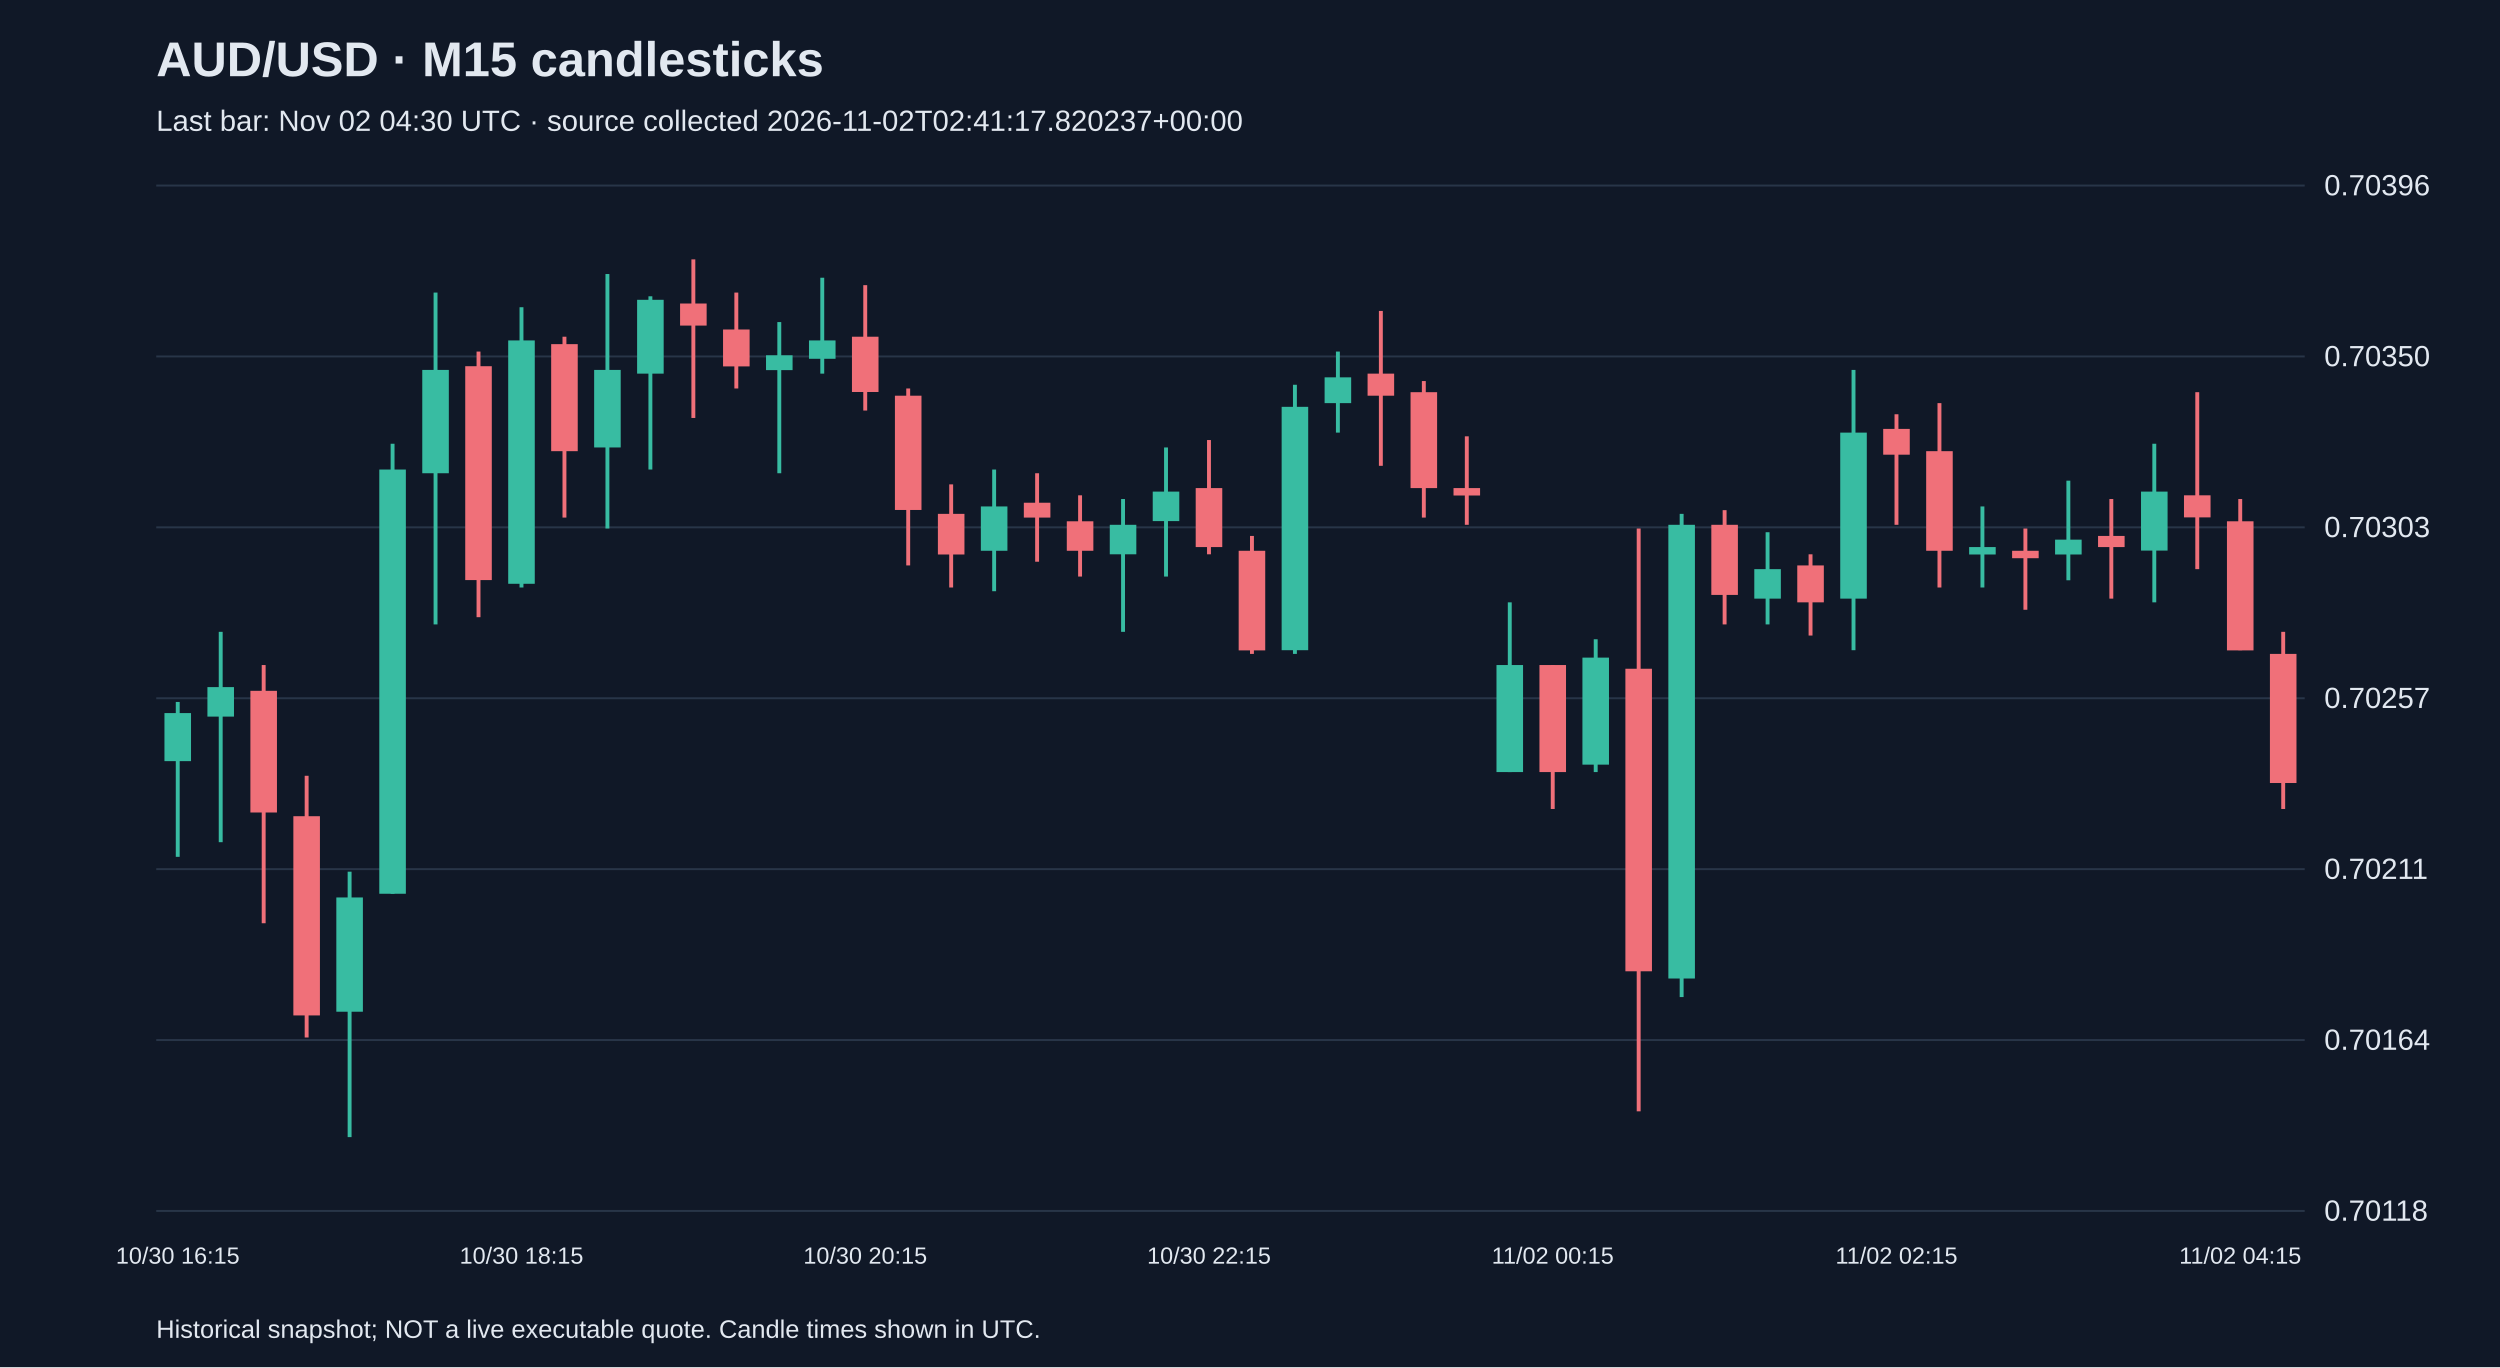
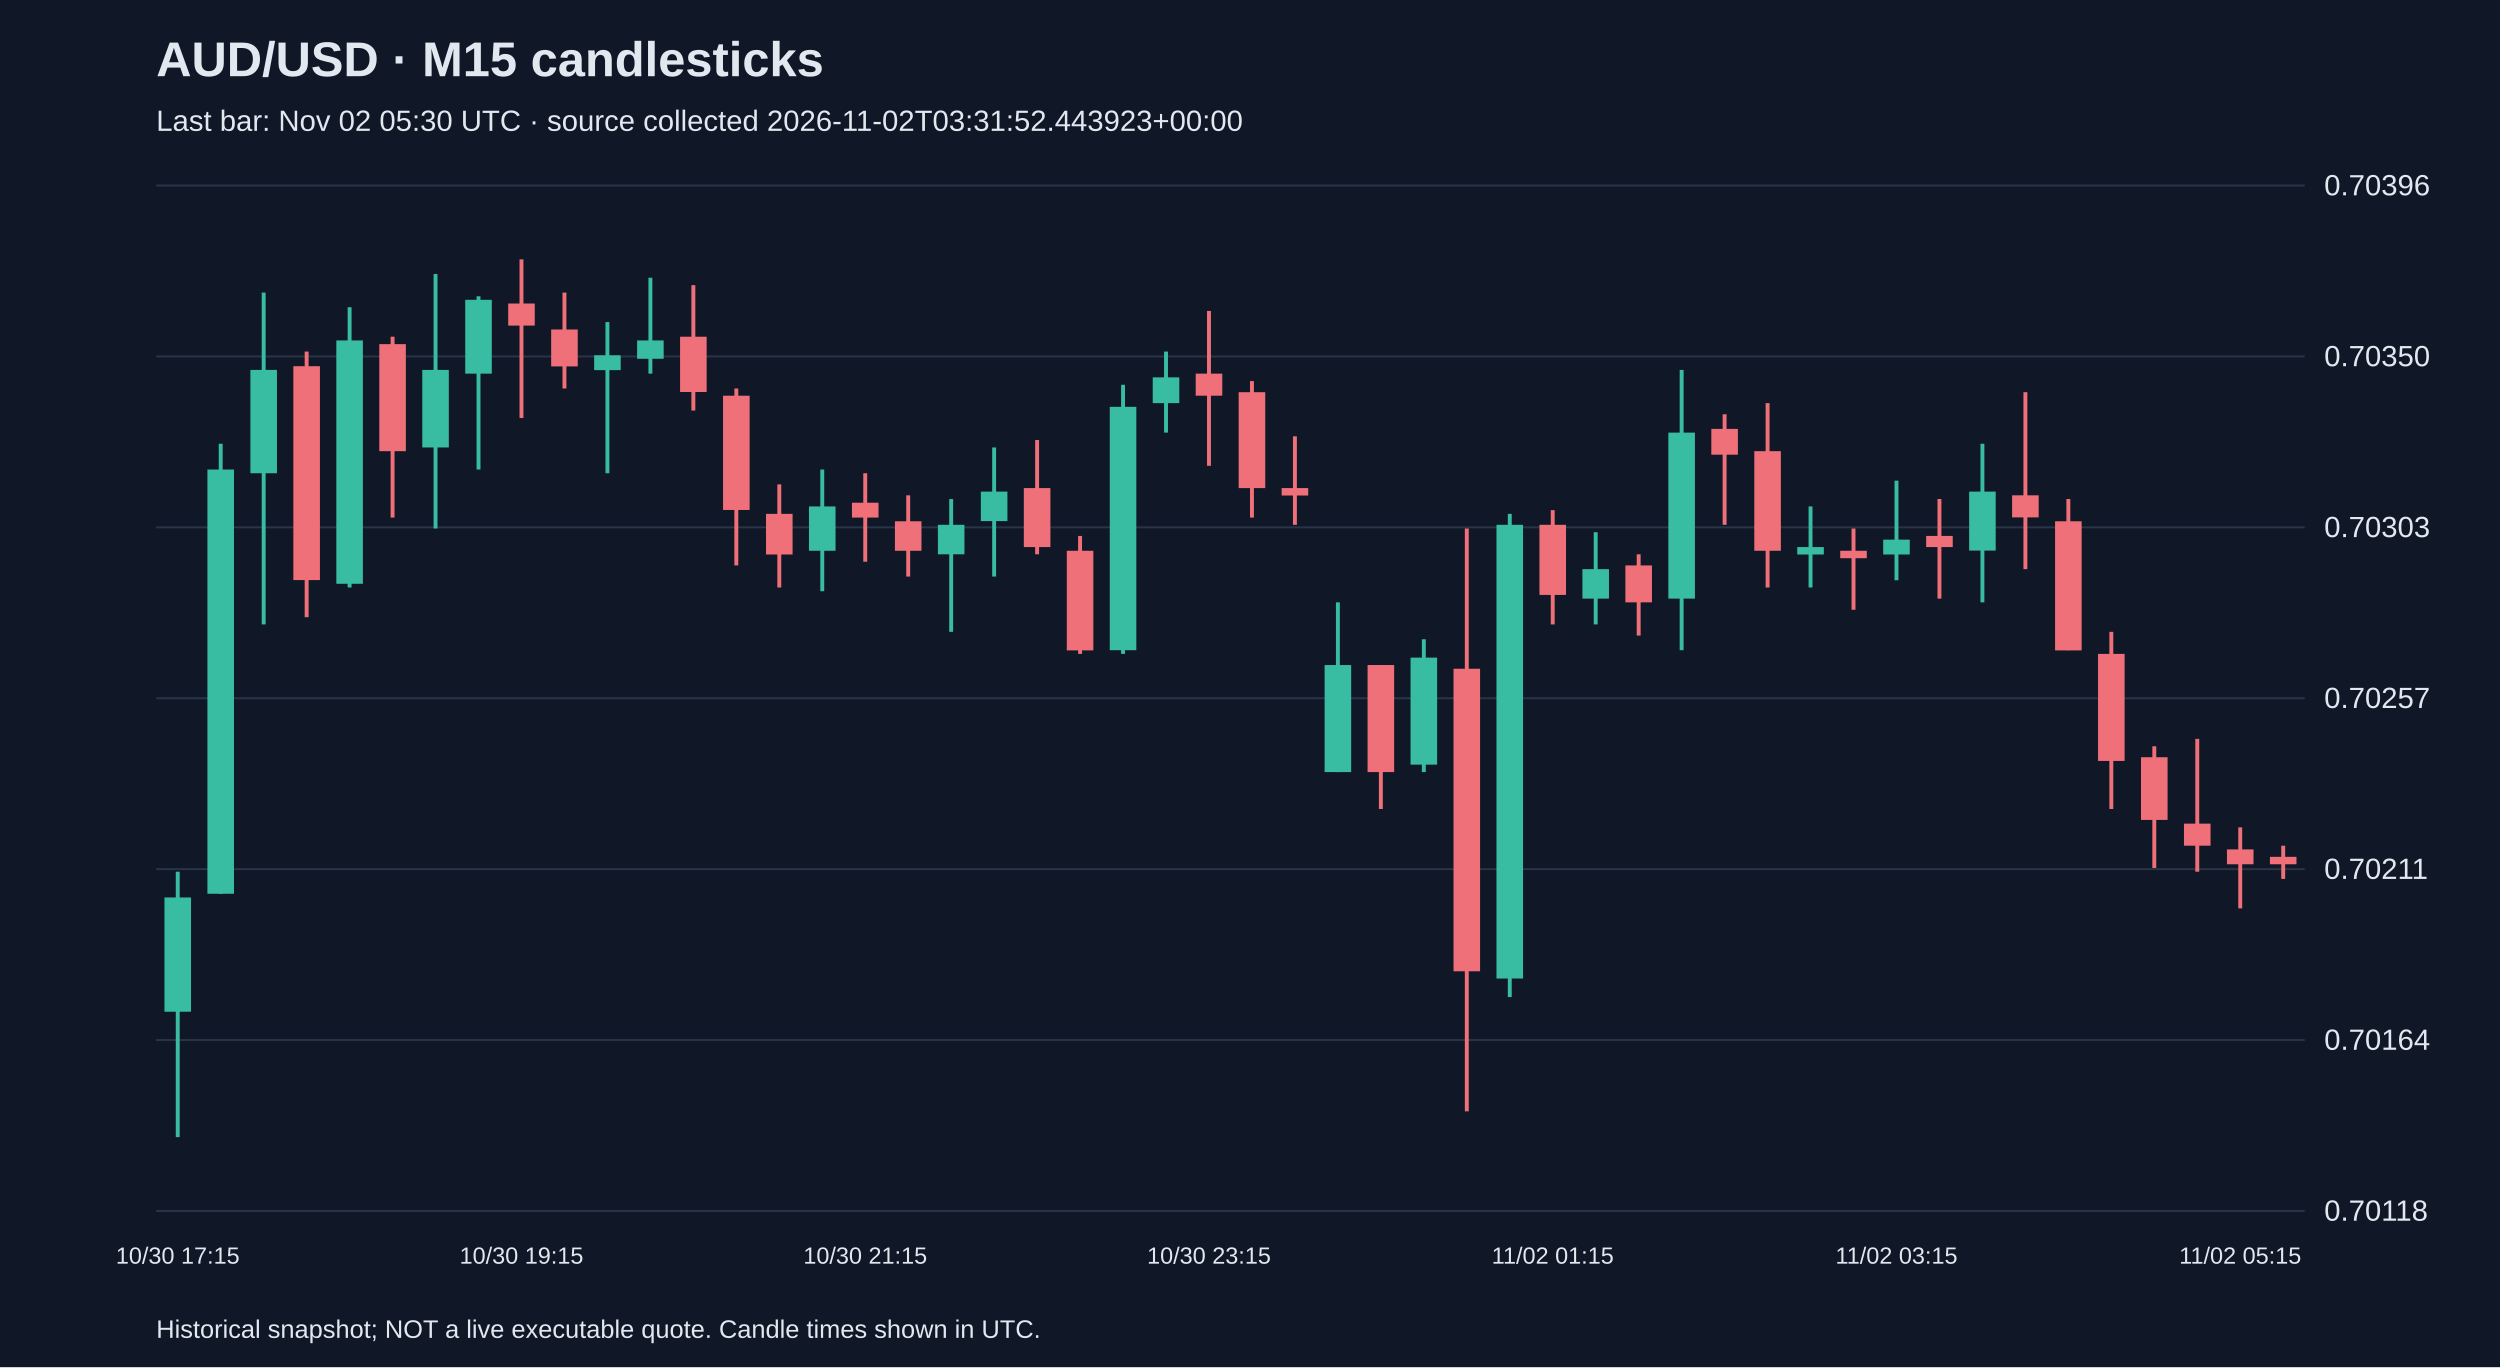
<svg xmlns="http://www.w3.org/2000/svg" viewBox="0 0 1280 700">
  <rect width="100%" height="100%" fill="#101827" />
  <style>text{font-family:Arial,sans-serif;fill:#e2e8f0}</style>
  <text x="80" y="39" font-size="25" font-weight="bold">AUD/USD · M15 candlesticks</text>
-   <text x="80" y="67" font-size="15" fill="#a6b1c5">Last bar: Nov 02 04:30 UTC · source collected 2026-11-02T02:41:17.820237+00:00</text>
+   <text x="80" y="67" font-size="15" fill="#a6b1c5">Last bar: Nov 02 05:30 UTC · source collected 2026-11-02T03:31:52.443923+00:00</text>
  <line x1="80" y1="620.0" x2="1180" y2="620.0" stroke="#283548" />
  <text x="1190" y="625.0" font-size="15">0.70118</text>
  <line x1="80" y1="532.5" x2="1180" y2="532.5" stroke="#283548" />
  <text x="1190" y="537.5" font-size="15">0.70164</text>
  <line x1="80" y1="445.0" x2="1180" y2="445.0" stroke="#283548" />
  <text x="1190" y="450.0" font-size="15">0.70211</text>
  <line x1="80" y1="357.5" x2="1180" y2="357.5" stroke="#283548" />
  <text x="1190" y="362.5" font-size="15">0.70257</text>
  <line x1="80" y1="270.0" x2="1180" y2="270.0" stroke="#283548" />
  <text x="1190" y="275.0" font-size="15">0.70303</text>
  <line x1="80" y1="182.5" x2="1180" y2="182.5" stroke="#283548" />
  <text x="1190" y="187.5" font-size="15">0.70350</text>
  <line x1="80" y1="95.0" x2="1180" y2="95.0" stroke="#283548" />
  <text x="1190" y="100.0" font-size="15">0.70396</text>
-   <line x1="91.0" y1="359.4" x2="91.0" y2="438.7" stroke="#38bca2" stroke-width="2" />
-   <rect x="84.2" y="365.1" width="13.6" height="24.6" fill="#38bca2" />
-   <text x="91.0" y="647" text-anchor="middle" font-size="12">10/30 16:15</text>
-   <line x1="113.0" y1="323.5" x2="113.0" y2="431.2" stroke="#38bca2" stroke-width="2" />
-   <rect x="106.2" y="351.8" width="13.6" height="15.1" fill="#38bca2" />
-   <line x1="135.0" y1="340.5" x2="135.0" y2="472.7" stroke="#f07079" stroke-width="2" />
-   <rect x="128.2" y="353.7" width="13.6" height="62.3" fill="#f07079" />
-   <line x1="157.0" y1="397.2" x2="157.0" y2="531.2" stroke="#f07079" stroke-width="2" />
-   <rect x="150.2" y="417.9" width="13.6" height="102.0" fill="#f07079" />
-   <line x1="179.0" y1="446.3" x2="179.0" y2="582.2" stroke="#38bca2" stroke-width="2" />
-   <rect x="172.2" y="459.5" width="13.6" height="58.5" fill="#38bca2" />
-   <line x1="201.0" y1="227.2" x2="201.0" y2="457.6" stroke="#38bca2" stroke-width="2" />
-   <rect x="194.2" y="240.4" width="13.6" height="217.2" fill="#38bca2" />
-   <line x1="223.0" y1="149.8" x2="223.0" y2="319.7" stroke="#38bca2" stroke-width="2" />
-   <rect x="216.2" y="189.4" width="13.6" height="52.9" fill="#38bca2" />
-   <line x1="245.0" y1="180.0" x2="245.0" y2="316.0" stroke="#f07079" stroke-width="2" />
-   <rect x="238.2" y="187.5" width="13.6" height="109.5" fill="#f07079" />
-   <line x1="267.0" y1="157.3" x2="267.0" y2="300.8" stroke="#38bca2" stroke-width="2" />
-   <rect x="260.2" y="174.3" width="13.6" height="124.6" fill="#38bca2" />
-   <text x="267.0" y="647" text-anchor="middle" font-size="12">10/30 18:15</text>
-   <line x1="289.0" y1="172.4" x2="289.0" y2="265.0" stroke="#f07079" stroke-width="2" />
-   <rect x="282.2" y="176.2" width="13.6" height="54.8" fill="#f07079" />
-   <line x1="311.0" y1="140.3" x2="311.0" y2="270.6" stroke="#38bca2" stroke-width="2" />
-   <rect x="304.2" y="189.4" width="13.6" height="39.7" fill="#38bca2" />
-   <line x1="333.0" y1="151.7" x2="333.0" y2="240.4" stroke="#38bca2" stroke-width="2" />
-   <rect x="326.2" y="153.5" width="13.6" height="37.8" fill="#38bca2" />
-   <line x1="355.0" y1="132.8" x2="355.0" y2="214.0" stroke="#f07079" stroke-width="2" />
-   <rect x="348.2" y="155.4" width="13.6" height="11.3" fill="#f07079" />
-   <line x1="377.0" y1="149.8" x2="377.0" y2="198.9" stroke="#f07079" stroke-width="2" />
-   <rect x="370.2" y="168.7" width="13.6" height="18.9" fill="#f07079" />
-   <line x1="399.0" y1="164.9" x2="399.0" y2="242.3" stroke="#38bca2" stroke-width="2" />
-   <rect x="392.2" y="181.9" width="13.6" height="7.6" fill="#38bca2" />
-   <line x1="421.0" y1="142.2" x2="421.0" y2="191.3" stroke="#38bca2" stroke-width="2" />
-   <rect x="414.2" y="174.3" width="13.6" height="9.4" fill="#38bca2" />
-   <line x1="443.0" y1="146.0" x2="443.0" y2="210.2" stroke="#f07079" stroke-width="2" />
-   <rect x="436.2" y="172.4" width="13.6" height="28.3" fill="#f07079" />
-   <text x="443.0" y="647" text-anchor="middle" font-size="12">10/30 20:15</text>
-   <line x1="465.0" y1="198.9" x2="465.0" y2="289.5" stroke="#f07079" stroke-width="2" />
-   <rect x="458.2" y="202.6" width="13.6" height="58.5" fill="#f07079" />
-   <line x1="487.0" y1="248.0" x2="487.0" y2="300.8" stroke="#f07079" stroke-width="2" />
-   <rect x="480.2" y="263.1" width="13.6" height="20.8" fill="#f07079" />
-   <line x1="509.0" y1="240.4" x2="509.0" y2="302.7" stroke="#38bca2" stroke-width="2" />
-   <rect x="502.2" y="259.3" width="13.6" height="22.7" fill="#38bca2" />
-   <line x1="531.0" y1="242.3" x2="531.0" y2="287.6" stroke="#f07079" stroke-width="2" />
-   <rect x="524.2" y="257.4" width="13.6" height="7.6" fill="#f07079" />
-   <line x1="553.0" y1="253.6" x2="553.0" y2="295.2" stroke="#f07079" stroke-width="2" />
-   <rect x="546.2" y="266.9" width="13.6" height="15.1" fill="#f07079" />
-   <line x1="575.0" y1="255.5" x2="575.0" y2="323.5" stroke="#38bca2" stroke-width="2" />
-   <rect x="568.2" y="268.7" width="13.6" height="15.1" fill="#38bca2" />
-   <line x1="597.0" y1="229.1" x2="597.0" y2="295.2" stroke="#38bca2" stroke-width="2" />
-   <rect x="590.2" y="251.7" width="13.6" height="15.1" fill="#38bca2" />
-   <line x1="619.0" y1="225.3" x2="619.0" y2="283.8" stroke="#f07079" stroke-width="2" />
-   <rect x="612.2" y="249.9" width="13.6" height="30.2" fill="#f07079" />
-   <text x="619.0" y="647" text-anchor="middle" font-size="12">10/30 22:15</text>
-   <line x1="641.0" y1="274.4" x2="641.0" y2="334.8" stroke="#f07079" stroke-width="2" />
-   <rect x="634.2" y="282.0" width="13.6" height="51.0" fill="#f07079" />
-   <line x1="663.0" y1="197.0" x2="663.0" y2="334.8" stroke="#38bca2" stroke-width="2" />
-   <rect x="656.2" y="208.3" width="13.6" height="124.6" fill="#38bca2" />
-   <line x1="685.0" y1="180.0" x2="685.0" y2="221.5" stroke="#38bca2" stroke-width="2" />
-   <rect x="678.2" y="193.2" width="13.6" height="13.2" fill="#38bca2" />
-   <line x1="707.0" y1="159.2" x2="707.0" y2="238.5" stroke="#f07079" stroke-width="2" />
-   <rect x="700.2" y="191.3" width="13.6" height="11.3" fill="#f07079" />
-   <line x1="729.0" y1="195.1" x2="729.0" y2="265.0" stroke="#f07079" stroke-width="2" />
-   <rect x="722.2" y="200.8" width="13.6" height="49.1" fill="#f07079" />
-   <line x1="751.0" y1="223.4" x2="751.0" y2="268.7" stroke="#f07079" stroke-width="2" />
-   <rect x="744.2" y="249.9" width="13.6" height="3.8" fill="#f07079" />
-   <line x1="773.0" y1="308.4" x2="773.0" y2="395.3" stroke="#38bca2" stroke-width="2" />
-   <rect x="766.2" y="340.5" width="13.6" height="54.8" fill="#38bca2" />
-   <line x1="795.0" y1="340.5" x2="795.0" y2="414.2" stroke="#f07079" stroke-width="2" />
-   <rect x="788.2" y="340.5" width="13.6" height="54.8" fill="#f07079" />
-   <text x="795.0" y="647" text-anchor="middle" font-size="12">11/02 00:15</text>
-   <line x1="817.0" y1="327.3" x2="817.0" y2="395.3" stroke="#38bca2" stroke-width="2" />
-   <rect x="810.2" y="336.7" width="13.6" height="54.8" fill="#38bca2" />
-   <line x1="839.0" y1="270.6" x2="839.0" y2="569.0" stroke="#f07079" stroke-width="2" />
-   <rect x="832.2" y="342.4" width="13.6" height="154.9" fill="#f07079" />
-   <line x1="861.0" y1="263.1" x2="861.0" y2="510.5" stroke="#38bca2" stroke-width="2" />
-   <rect x="854.2" y="268.7" width="13.6" height="232.3" fill="#38bca2" />
-   <line x1="883.0" y1="261.2" x2="883.0" y2="319.7" stroke="#f07079" stroke-width="2" />
-   <rect x="876.2" y="268.7" width="13.6" height="35.9" fill="#f07079" />
-   <line x1="905.0" y1="272.5" x2="905.0" y2="319.7" stroke="#38bca2" stroke-width="2" />
-   <rect x="898.2" y="291.4" width="13.6" height="15.1" fill="#38bca2" />
-   <line x1="927.0" y1="283.8" x2="927.0" y2="325.4" stroke="#f07079" stroke-width="2" />
-   <rect x="920.2" y="289.5" width="13.6" height="18.9" fill="#f07079" />
-   <line x1="949.0" y1="189.4" x2="949.0" y2="332.9" stroke="#38bca2" stroke-width="2" />
-   <rect x="942.2" y="221.5" width="13.6" height="85.0" fill="#38bca2" />
-   <line x1="971.0" y1="212.1" x2="971.0" y2="268.7" stroke="#f07079" stroke-width="2" />
-   <rect x="964.2" y="219.6" width="13.6" height="13.2" fill="#f07079" />
-   <text x="971.0" y="647" text-anchor="middle" font-size="12">11/02 02:15</text>
-   <line x1="993.0" y1="206.4" x2="993.0" y2="300.8" stroke="#f07079" stroke-width="2" />
-   <rect x="986.2" y="231.0" width="13.6" height="51.0" fill="#f07079" />
-   <line x1="1015.0" y1="259.3" x2="1015.0" y2="300.8" stroke="#38bca2" stroke-width="2" />
-   <rect x="1008.2" y="280.1" width="13.6" height="3.8" fill="#38bca2" />
-   <line x1="1037.0" y1="270.6" x2="1037.0" y2="312.2" stroke="#f07079" stroke-width="2" />
-   <rect x="1030.2" y="282.0" width="13.6" height="3.8" fill="#f07079" />
-   <line x1="1059.0" y1="246.1" x2="1059.0" y2="297.1" stroke="#38bca2" stroke-width="2" />
-   <rect x="1052.2" y="276.3" width="13.6" height="7.6" fill="#38bca2" />
-   <line x1="1081.0" y1="255.5" x2="1081.0" y2="306.5" stroke="#f07079" stroke-width="2" />
-   <rect x="1074.2" y="274.4" width="13.6" height="5.7" fill="#f07079" />
-   <line x1="1103.0" y1="227.2" x2="1103.0" y2="308.4" stroke="#38bca2" stroke-width="2" />
-   <rect x="1096.2" y="251.7" width="13.6" height="30.2" fill="#38bca2" />
-   <line x1="1125.0" y1="200.8" x2="1125.0" y2="291.4" stroke="#f07079" stroke-width="2" />
-   <rect x="1118.2" y="253.6" width="13.6" height="11.3" fill="#f07079" />
-   <line x1="1147.0" y1="255.5" x2="1147.0" y2="332.9" stroke="#f07079" stroke-width="2" />
-   <rect x="1140.2" y="266.9" width="13.6" height="66.1" fill="#f07079" />
-   <text x="1147.0" y="647" text-anchor="middle" font-size="12">11/02 04:15</text>
-   <line x1="1169.0" y1="323.5" x2="1169.0" y2="414.2" stroke="#f07079" stroke-width="2" />
-   <rect x="1162.2" y="334.8" width="13.6" height="66.1" fill="#f07079" />
+   <line x1="91.0" y1="446.3" x2="91.0" y2="582.2" stroke="#38bca2" stroke-width="2" />
+   <rect x="84.2" y="459.5" width="13.6" height="58.5" fill="#38bca2" />
+   <text x="91.0" y="647" text-anchor="middle" font-size="12">10/30 17:15</text>
+   <line x1="113.0" y1="227.2" x2="113.0" y2="457.6" stroke="#38bca2" stroke-width="2" />
+   <rect x="106.2" y="240.4" width="13.6" height="217.2" fill="#38bca2" />
+   <line x1="135.0" y1="149.8" x2="135.0" y2="319.7" stroke="#38bca2" stroke-width="2" />
+   <rect x="128.2" y="189.4" width="13.6" height="52.9" fill="#38bca2" />
+   <line x1="157.0" y1="180.0" x2="157.0" y2="316.0" stroke="#f07079" stroke-width="2" />
+   <rect x="150.2" y="187.5" width="13.6" height="109.5" fill="#f07079" />
+   <line x1="179.0" y1="157.3" x2="179.0" y2="300.8" stroke="#38bca2" stroke-width="2" />
+   <rect x="172.2" y="174.3" width="13.6" height="124.6" fill="#38bca2" />
+   <line x1="201.0" y1="172.4" x2="201.0" y2="265.0" stroke="#f07079" stroke-width="2" />
+   <rect x="194.2" y="176.2" width="13.6" height="54.8" fill="#f07079" />
+   <line x1="223.0" y1="140.3" x2="223.0" y2="270.6" stroke="#38bca2" stroke-width="2" />
+   <rect x="216.2" y="189.4" width="13.6" height="39.7" fill="#38bca2" />
+   <line x1="245.0" y1="151.7" x2="245.0" y2="240.4" stroke="#38bca2" stroke-width="2" />
+   <rect x="238.2" y="153.5" width="13.6" height="37.8" fill="#38bca2" />
+   <line x1="267.0" y1="132.8" x2="267.0" y2="214.0" stroke="#f07079" stroke-width="2" />
+   <rect x="260.2" y="155.4" width="13.6" height="11.3" fill="#f07079" />
+   <text x="267.0" y="647" text-anchor="middle" font-size="12">10/30 19:15</text>
+   <line x1="289.0" y1="149.8" x2="289.0" y2="198.9" stroke="#f07079" stroke-width="2" />
+   <rect x="282.2" y="168.7" width="13.6" height="18.9" fill="#f07079" />
+   <line x1="311.0" y1="164.9" x2="311.0" y2="242.3" stroke="#38bca2" stroke-width="2" />
+   <rect x="304.2" y="181.9" width="13.6" height="7.6" fill="#38bca2" />
+   <line x1="333.0" y1="142.2" x2="333.0" y2="191.3" stroke="#38bca2" stroke-width="2" />
+   <rect x="326.2" y="174.3" width="13.6" height="9.4" fill="#38bca2" />
+   <line x1="355.0" y1="146.0" x2="355.0" y2="210.2" stroke="#f07079" stroke-width="2" />
+   <rect x="348.2" y="172.4" width="13.6" height="28.3" fill="#f07079" />
+   <line x1="377.0" y1="198.9" x2="377.0" y2="289.5" stroke="#f07079" stroke-width="2" />
+   <rect x="370.2" y="202.6" width="13.6" height="58.5" fill="#f07079" />
+   <line x1="399.0" y1="248.0" x2="399.0" y2="300.8" stroke="#f07079" stroke-width="2" />
+   <rect x="392.2" y="263.1" width="13.6" height="20.8" fill="#f07079" />
+   <line x1="421.0" y1="240.4" x2="421.0" y2="302.7" stroke="#38bca2" stroke-width="2" />
+   <rect x="414.2" y="259.3" width="13.6" height="22.7" fill="#38bca2" />
+   <line x1="443.0" y1="242.3" x2="443.0" y2="287.6" stroke="#f07079" stroke-width="2" />
+   <rect x="436.2" y="257.4" width="13.6" height="7.6" fill="#f07079" />
+   <text x="443.0" y="647" text-anchor="middle" font-size="12">10/30 21:15</text>
+   <line x1="465.0" y1="253.6" x2="465.0" y2="295.2" stroke="#f07079" stroke-width="2" />
+   <rect x="458.2" y="266.9" width="13.6" height="15.1" fill="#f07079" />
+   <line x1="487.0" y1="255.5" x2="487.0" y2="323.5" stroke="#38bca2" stroke-width="2" />
+   <rect x="480.2" y="268.7" width="13.6" height="15.1" fill="#38bca2" />
+   <line x1="509.0" y1="229.1" x2="509.0" y2="295.2" stroke="#38bca2" stroke-width="2" />
+   <rect x="502.2" y="251.7" width="13.6" height="15.1" fill="#38bca2" />
+   <line x1="531.0" y1="225.3" x2="531.0" y2="283.8" stroke="#f07079" stroke-width="2" />
+   <rect x="524.2" y="249.9" width="13.6" height="30.2" fill="#f07079" />
+   <line x1="553.0" y1="274.4" x2="553.0" y2="334.8" stroke="#f07079" stroke-width="2" />
+   <rect x="546.2" y="282.0" width="13.6" height="51.0" fill="#f07079" />
+   <line x1="575.0" y1="197.0" x2="575.0" y2="334.8" stroke="#38bca2" stroke-width="2" />
+   <rect x="568.2" y="208.3" width="13.6" height="124.6" fill="#38bca2" />
+   <line x1="597.0" y1="180.0" x2="597.0" y2="221.5" stroke="#38bca2" stroke-width="2" />
+   <rect x="590.2" y="193.2" width="13.6" height="13.2" fill="#38bca2" />
+   <line x1="619.0" y1="159.2" x2="619.0" y2="238.5" stroke="#f07079" stroke-width="2" />
+   <rect x="612.2" y="191.3" width="13.6" height="11.3" fill="#f07079" />
+   <text x="619.0" y="647" text-anchor="middle" font-size="12">10/30 23:15</text>
+   <line x1="641.0" y1="195.1" x2="641.0" y2="265.0" stroke="#f07079" stroke-width="2" />
+   <rect x="634.2" y="200.8" width="13.6" height="49.1" fill="#f07079" />
+   <line x1="663.0" y1="223.4" x2="663.0" y2="268.7" stroke="#f07079" stroke-width="2" />
+   <rect x="656.2" y="249.9" width="13.6" height="3.8" fill="#f07079" />
+   <line x1="685.0" y1="308.4" x2="685.0" y2="395.3" stroke="#38bca2" stroke-width="2" />
+   <rect x="678.2" y="340.5" width="13.6" height="54.8" fill="#38bca2" />
+   <line x1="707.0" y1="340.5" x2="707.0" y2="414.2" stroke="#f07079" stroke-width="2" />
+   <rect x="700.2" y="340.5" width="13.6" height="54.8" fill="#f07079" />
+   <line x1="729.0" y1="327.3" x2="729.0" y2="395.3" stroke="#38bca2" stroke-width="2" />
+   <rect x="722.2" y="336.7" width="13.6" height="54.8" fill="#38bca2" />
+   <line x1="751.0" y1="270.6" x2="751.0" y2="569.0" stroke="#f07079" stroke-width="2" />
+   <rect x="744.2" y="342.4" width="13.6" height="154.9" fill="#f07079" />
+   <line x1="773.0" y1="263.1" x2="773.0" y2="510.5" stroke="#38bca2" stroke-width="2" />
+   <rect x="766.2" y="268.7" width="13.6" height="232.3" fill="#38bca2" />
+   <line x1="795.0" y1="261.2" x2="795.0" y2="319.7" stroke="#f07079" stroke-width="2" />
+   <rect x="788.2" y="268.7" width="13.6" height="35.9" fill="#f07079" />
+   <text x="795.0" y="647" text-anchor="middle" font-size="12">11/02 01:15</text>
+   <line x1="817.0" y1="272.5" x2="817.0" y2="319.7" stroke="#38bca2" stroke-width="2" />
+   <rect x="810.2" y="291.4" width="13.6" height="15.1" fill="#38bca2" />
+   <line x1="839.0" y1="283.8" x2="839.0" y2="325.4" stroke="#f07079" stroke-width="2" />
+   <rect x="832.2" y="289.5" width="13.6" height="18.9" fill="#f07079" />
+   <line x1="861.0" y1="189.4" x2="861.0" y2="332.9" stroke="#38bca2" stroke-width="2" />
+   <rect x="854.2" y="221.5" width="13.6" height="85.0" fill="#38bca2" />
+   <line x1="883.0" y1="212.1" x2="883.0" y2="268.7" stroke="#f07079" stroke-width="2" />
+   <rect x="876.2" y="219.6" width="13.6" height="13.2" fill="#f07079" />
+   <line x1="905.0" y1="206.4" x2="905.0" y2="300.8" stroke="#f07079" stroke-width="2" />
+   <rect x="898.2" y="231.0" width="13.6" height="51.0" fill="#f07079" />
+   <line x1="927.0" y1="259.3" x2="927.0" y2="300.8" stroke="#38bca2" stroke-width="2" />
+   <rect x="920.2" y="280.1" width="13.6" height="3.8" fill="#38bca2" />
+   <line x1="949.0" y1="270.6" x2="949.0" y2="312.2" stroke="#f07079" stroke-width="2" />
+   <rect x="942.2" y="282.0" width="13.6" height="3.8" fill="#f07079" />
+   <line x1="971.0" y1="246.1" x2="971.0" y2="297.1" stroke="#38bca2" stroke-width="2" />
+   <rect x="964.2" y="276.3" width="13.6" height="7.6" fill="#38bca2" />
+   <text x="971.0" y="647" text-anchor="middle" font-size="12">11/02 03:15</text>
+   <line x1="993.0" y1="255.5" x2="993.0" y2="306.5" stroke="#f07079" stroke-width="2" />
+   <rect x="986.2" y="274.4" width="13.6" height="5.7" fill="#f07079" />
+   <line x1="1015.0" y1="227.2" x2="1015.0" y2="308.4" stroke="#38bca2" stroke-width="2" />
+   <rect x="1008.2" y="251.7" width="13.6" height="30.2" fill="#38bca2" />
+   <line x1="1037.0" y1="200.8" x2="1037.0" y2="291.4" stroke="#f07079" stroke-width="2" />
+   <rect x="1030.2" y="253.6" width="13.6" height="11.3" fill="#f07079" />
+   <line x1="1059.0" y1="255.5" x2="1059.0" y2="332.9" stroke="#f07079" stroke-width="2" />
+   <rect x="1052.2" y="266.9" width="13.6" height="66.1" fill="#f07079" />
+   <line x1="1081.0" y1="323.5" x2="1081.0" y2="414.2" stroke="#f07079" stroke-width="2" />
+   <rect x="1074.2" y="334.8" width="13.6" height="54.8" fill="#f07079" />
+   <line x1="1103.0" y1="382.1" x2="1103.0" y2="444.4" stroke="#f07079" stroke-width="2" />
+   <rect x="1096.2" y="387.7" width="13.6" height="32.1" fill="#f07079" />
+   <line x1="1125.0" y1="378.3" x2="1125.0" y2="446.3" stroke="#f07079" stroke-width="2" />
+   <rect x="1118.2" y="421.7" width="13.6" height="11.3" fill="#f07079" />
+   <line x1="1147.0" y1="423.6" x2="1147.0" y2="465.1" stroke="#f07079" stroke-width="2" />
+   <rect x="1140.2" y="434.9" width="13.6" height="7.6" fill="#f07079" />
+   <text x="1147.0" y="647" text-anchor="middle" font-size="12">11/02 05:15</text>
+   <line x1="1169.0" y1="433.0" x2="1169.0" y2="450.0" stroke="#f07079" stroke-width="2" />
+   <rect x="1162.2" y="438.7" width="13.6" height="3.8" fill="#f07079" />
  <text x="80" y="685" font-size="13">Historical snapshot; NOT a live executable quote. Candle times shown in UTC.</text>
</svg>
